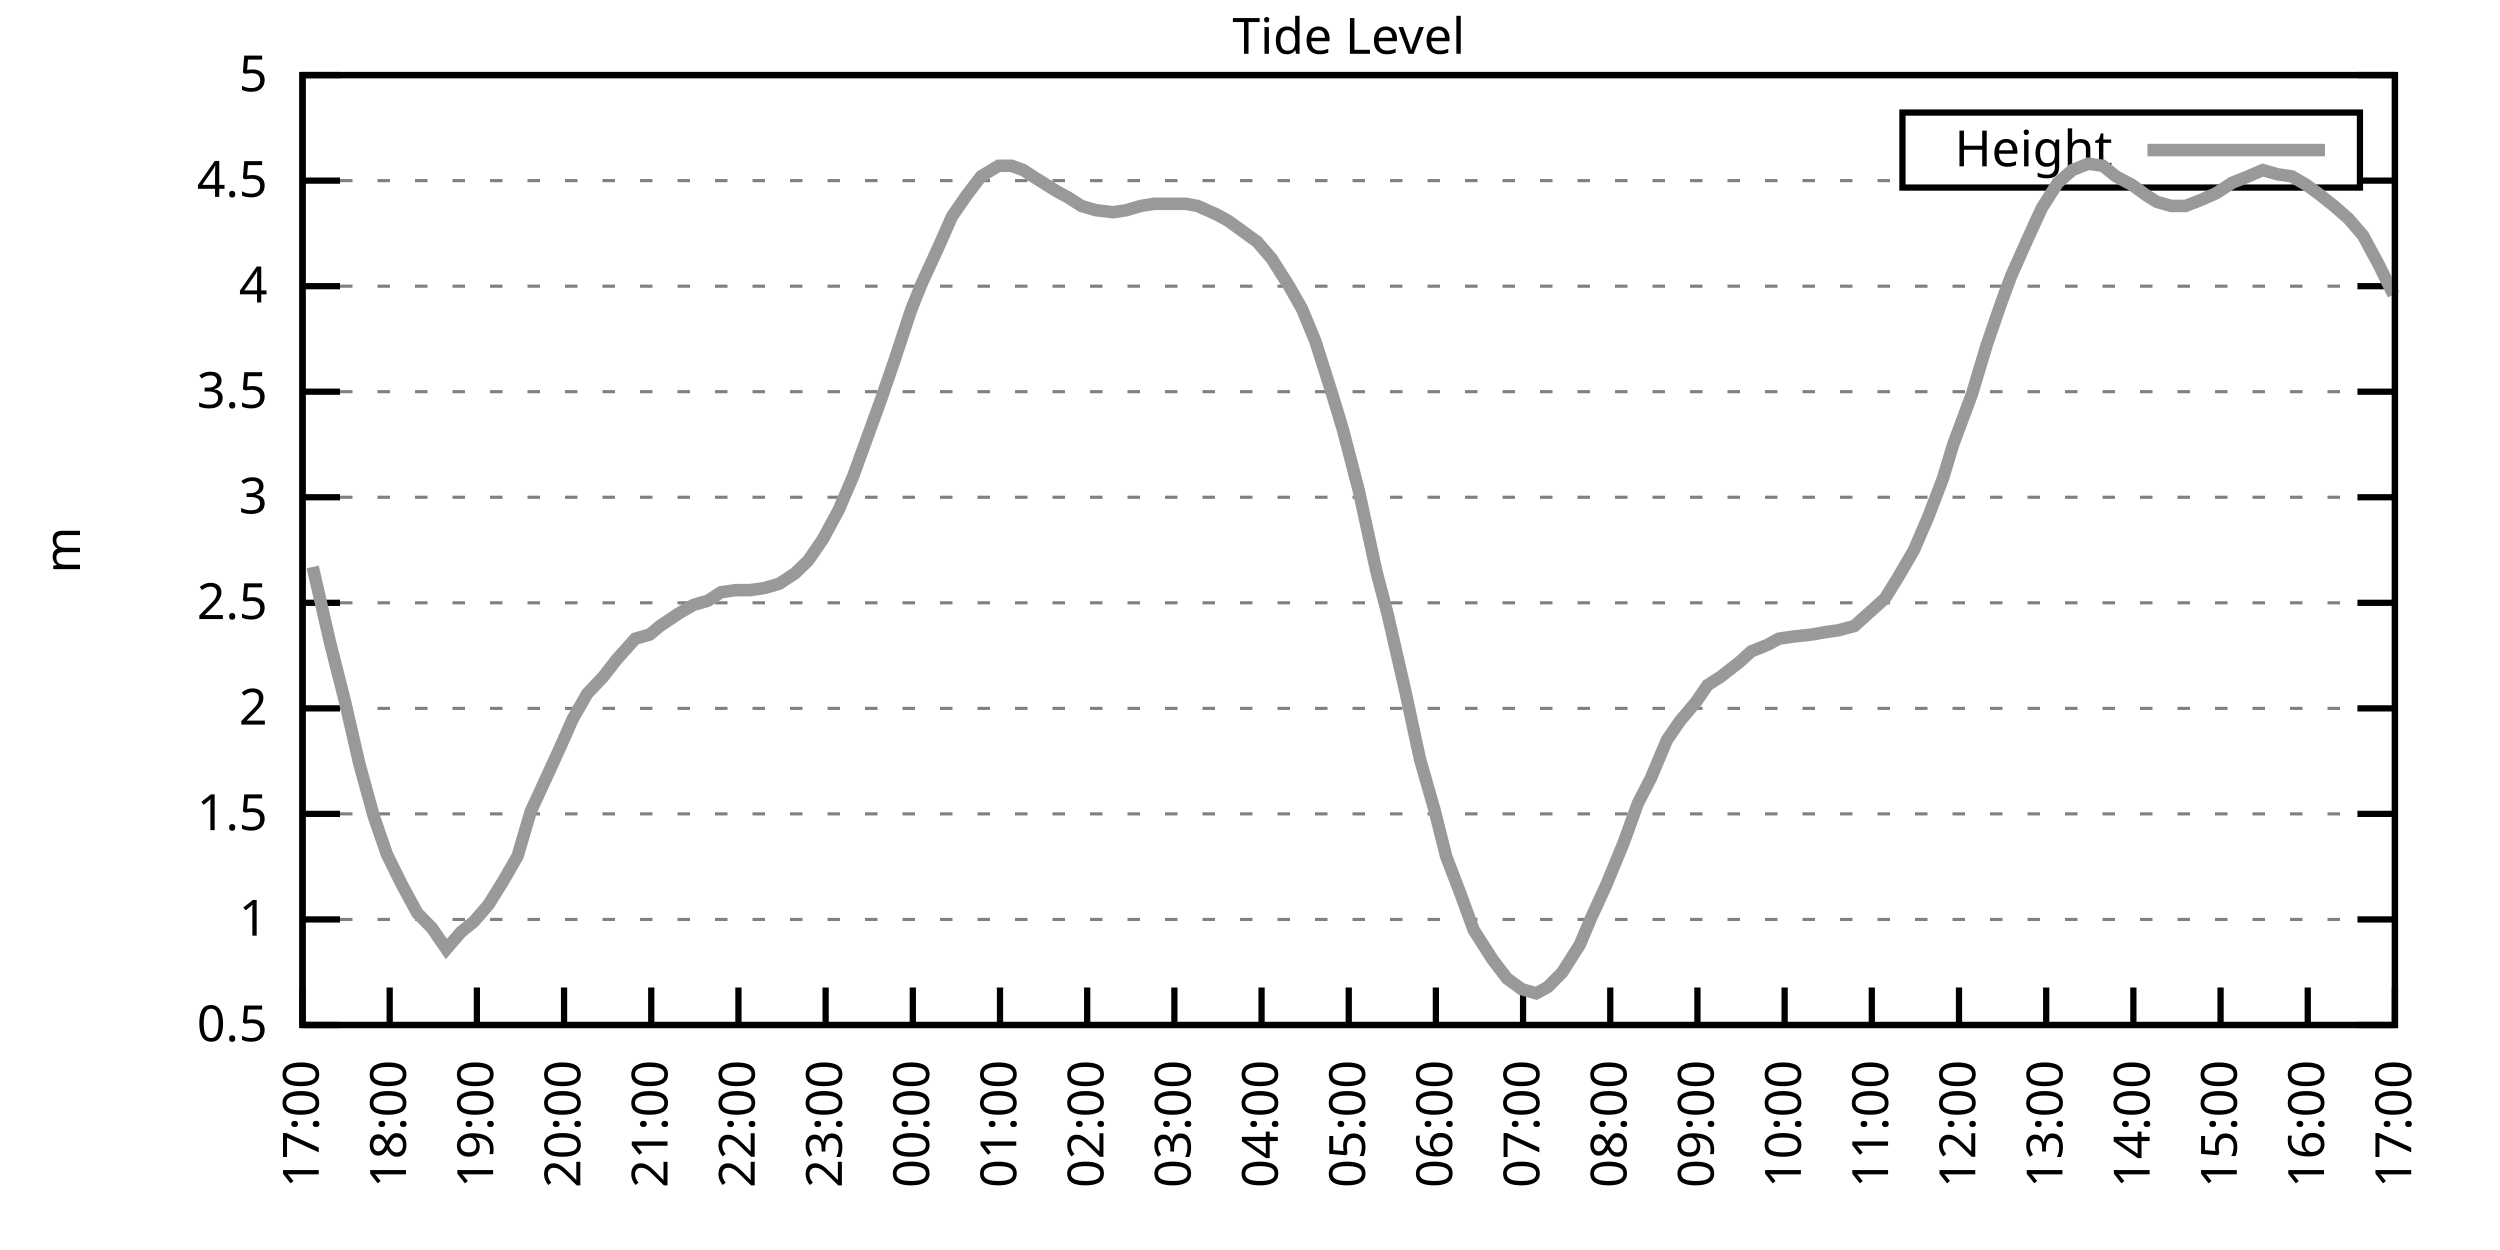
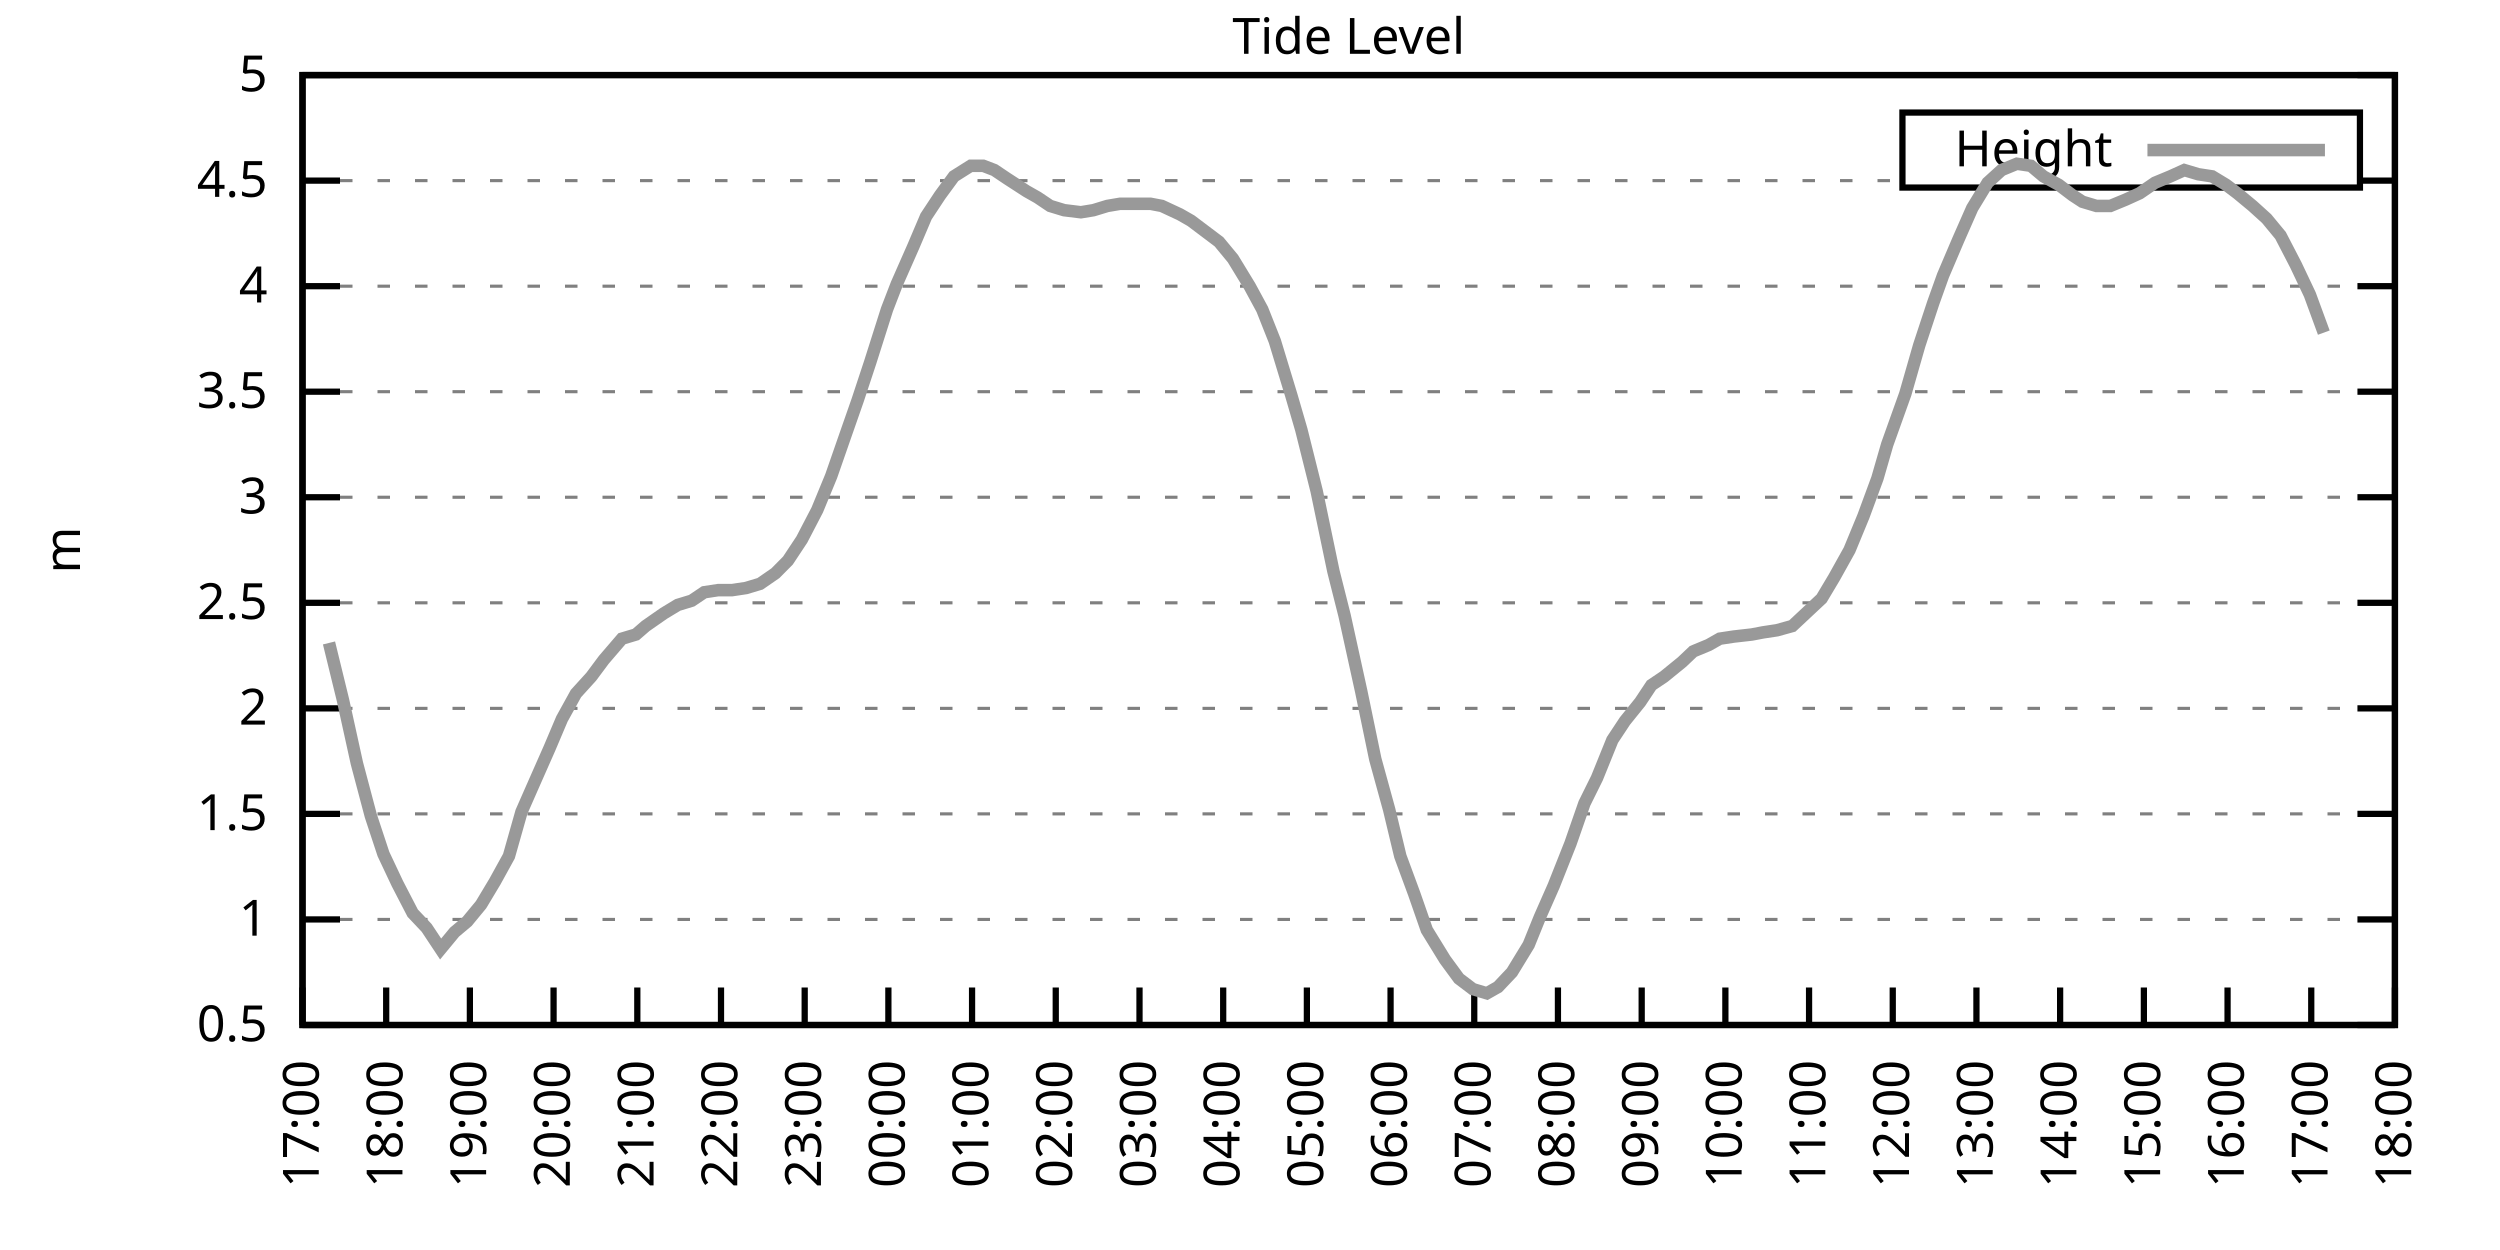
<svg xmlns="http://www.w3.org/2000/svg" xmlns:xlink="http://www.w3.org/1999/xlink" width="400" height="200" viewBox="0 0 400 200">
  <g id="gnuplot_canvas">
    <rect x="0" y="0" width="400" height="200" fill="none" />
    <defs>
      <circle id="gpDot" r="0.5" stroke-width="0.5" stroke="currentColor" />
      <path id="gpPt0" stroke-width="0.333" stroke="currentColor" d="M-1,0 h2 M0,-1 v2" />
      <path id="gpPt1" stroke-width="0.333" stroke="currentColor" d="M-1,-1 L1,1 M1,-1 L-1,1" />
      <path id="gpPt2" stroke-width="0.333" stroke="currentColor" d="M-1,0 L1,0 M0,-1 L0,1 M-1,-1 L1,1 M-1,1 L1,-1" />
      <rect id="gpPt3" stroke-width="0.333" stroke="currentColor" x="-1" y="-1" width="2" height="2" />
      <rect id="gpPt4" stroke-width="0.333" stroke="currentColor" fill="currentColor" x="-1" y="-1" width="2" height="2" />
      <circle id="gpPt5" stroke-width="0.333" stroke="currentColor" cx="0" cy="0" r="1" />
      <use xlink:href="#gpPt5" id="gpPt6" fill="currentColor" stroke="none" />
      <path id="gpPt7" stroke-width="0.333" stroke="currentColor" d="M0,-1.33 L-1.33,0.67 L1.33,0.67 z" />
      <use xlink:href="#gpPt7" id="gpPt8" fill="currentColor" stroke="none" />
      <use xlink:href="#gpPt7" id="gpPt9" stroke="currentColor" transform="rotate(180)" />
      <use xlink:href="#gpPt9" id="gpPt10" fill="currentColor" stroke="none" />
      <use xlink:href="#gpPt3" id="gpPt11" stroke="currentColor" transform="rotate(45)" />
      <use xlink:href="#gpPt11" id="gpPt12" fill="currentColor" stroke="none" />
      <path id="gpPt13" stroke-width="0.333" stroke="currentColor" d="M0,1.330 L1.265,0.411 L0.782,-1.067 L-0.782,-1.076 L-1.265,0.411 z" />
      <use xlink:href="#gpPt13" id="gpPt14" fill="currentColor" stroke="none" />
      <filter id="textbox" filterUnits="objectBoundingBox" x="0" y="0" height="1" width="1">
        <feFlood flood-color="white" flood-opacity="1" result="bgnd" />
        <feComposite in="SourceGraphic" in2="bgnd" operator="atop" />
      </filter>
      <filter id="greybox" filterUnits="objectBoundingBox" x="0" y="0" height="1" width="1">
        <feFlood flood-color="lightgrey" flood-opacity="1" result="grey" />
        <feComposite in="SourceGraphic" in2="grey" operator="atop" />
      </filter>
    </defs>
    <g fill="none" color="white" stroke="currentColor" stroke-width="1.00" stroke-linecap="butt" stroke-linejoin="miter">
</g>
    <g fill="none" color="black" stroke="currentColor" stroke-width="1.00" stroke-linecap="butt" stroke-linejoin="miter">
      <g stroke="none" shape-rendering="crispEdges">
        <polygon fill="rgb(255, 255, 255)" points="48.40,164.00 383.18,164.00 383.18,12.02 48.40,12.02 " />
      </g>
    </g>
    <g fill="none" color="black" stroke="currentColor" stroke-width="1.00" stroke-linecap="butt" stroke-linejoin="miter">
</g>
    <g fill="none" color="black" stroke="black" stroke-width="0.50" stroke-linecap="butt" stroke-linejoin="miter">
</g>
    <g fill="none" color="gray" stroke="currentColor" stroke-width="0.50" stroke-linecap="butt" stroke-linejoin="miter">
      <path stroke="gray" stroke-dasharray="2,4" class="gridline" d="M48.40,164.00 L383.19,164.00  " />
    </g>
    <g fill="none" color="gray" stroke="gray" stroke-width="1.00" stroke-linecap="butt" stroke-linejoin="miter">
</g>
    <g fill="none" color="black" stroke="currentColor" stroke-width="1.00" stroke-linecap="butt" stroke-linejoin="miter">
      <path stroke="black" d="M48.40,164.00 L54.40,164.00 M383.19,164.00 L377.19,164.00  " />
      <g transform="translate(42.80,166.60)" stroke="none" fill="black" font-family="Sans" font-size="8.00" text-anchor="end">
        <text>
          <tspan font-family="Sans"> 0.5</tspan>
        </text>
      </g>
    </g>
    <g fill="none" color="black" stroke="currentColor" stroke-width="1.00" stroke-linecap="butt" stroke-linejoin="miter">
</g>
    <g fill="none" color="black" stroke="black" stroke-width="0.50" stroke-linecap="butt" stroke-linejoin="miter">
</g>
    <g fill="none" color="gray" stroke="currentColor" stroke-width="0.50" stroke-linecap="butt" stroke-linejoin="miter">
      <path stroke="gray" stroke-dasharray="2,4" class="gridline" d="M48.40,147.11 L383.19,147.11  " />
    </g>
    <g fill="none" color="gray" stroke="gray" stroke-width="1.00" stroke-linecap="butt" stroke-linejoin="miter">
</g>
    <g fill="none" color="black" stroke="currentColor" stroke-width="1.00" stroke-linecap="butt" stroke-linejoin="miter">
      <path stroke="black" d="M48.40,147.11 L54.40,147.11 M383.19,147.11 L377.19,147.11  " />
      <g transform="translate(42.80,149.71)" stroke="none" fill="black" font-family="Sans" font-size="8.00" text-anchor="end">
        <text>
          <tspan font-family="Sans"> 1</tspan>
        </text>
      </g>
    </g>
    <g fill="none" color="black" stroke="currentColor" stroke-width="1.00" stroke-linecap="butt" stroke-linejoin="miter">
</g>
    <g fill="none" color="black" stroke="black" stroke-width="0.50" stroke-linecap="butt" stroke-linejoin="miter">
</g>
    <g fill="none" color="gray" stroke="currentColor" stroke-width="0.50" stroke-linecap="butt" stroke-linejoin="miter">
      <path stroke="gray" stroke-dasharray="2,4" class="gridline" d="M48.40,130.22 L383.19,130.22  " />
    </g>
    <g fill="none" color="gray" stroke="gray" stroke-width="1.00" stroke-linecap="butt" stroke-linejoin="miter">
</g>
    <g fill="none" color="black" stroke="currentColor" stroke-width="1.00" stroke-linecap="butt" stroke-linejoin="miter">
      <path stroke="black" d="M48.40,130.22 L54.40,130.22 M383.19,130.22 L377.19,130.22  " />
      <g transform="translate(42.80,132.82)" stroke="none" fill="black" font-family="Sans" font-size="8.00" text-anchor="end">
        <text>
          <tspan font-family="Sans"> 1.5</tspan>
        </text>
      </g>
    </g>
    <g fill="none" color="black" stroke="currentColor" stroke-width="1.00" stroke-linecap="butt" stroke-linejoin="miter">
</g>
    <g fill="none" color="black" stroke="black" stroke-width="0.50" stroke-linecap="butt" stroke-linejoin="miter">
</g>
    <g fill="none" color="gray" stroke="currentColor" stroke-width="0.50" stroke-linecap="butt" stroke-linejoin="miter">
      <path stroke="gray" stroke-dasharray="2,4" class="gridline" d="M48.40,113.34 L383.19,113.34  " />
    </g>
    <g fill="none" color="gray" stroke="gray" stroke-width="1.00" stroke-linecap="butt" stroke-linejoin="miter">
</g>
    <g fill="none" color="black" stroke="currentColor" stroke-width="1.00" stroke-linecap="butt" stroke-linejoin="miter">
      <path stroke="black" d="M48.40,113.34 L54.40,113.34 M383.19,113.34 L377.19,113.34  " />
      <g transform="translate(42.80,115.94)" stroke="none" fill="black" font-family="Sans" font-size="8.00" text-anchor="end">
        <text>
          <tspan font-family="Sans"> 2</tspan>
        </text>
      </g>
    </g>
    <g fill="none" color="black" stroke="currentColor" stroke-width="1.00" stroke-linecap="butt" stroke-linejoin="miter">
</g>
    <g fill="none" color="black" stroke="black" stroke-width="0.50" stroke-linecap="butt" stroke-linejoin="miter">
</g>
    <g fill="none" color="gray" stroke="currentColor" stroke-width="0.50" stroke-linecap="butt" stroke-linejoin="miter">
      <path stroke="gray" stroke-dasharray="2,4" class="gridline" d="M48.40,96.45 L383.19,96.45  " />
    </g>
    <g fill="none" color="gray" stroke="gray" stroke-width="1.00" stroke-linecap="butt" stroke-linejoin="miter">
</g>
    <g fill="none" color="black" stroke="currentColor" stroke-width="1.00" stroke-linecap="butt" stroke-linejoin="miter">
      <path stroke="black" d="M48.40,96.45 L54.40,96.45 M383.19,96.45 L377.19,96.45  " />
      <g transform="translate(42.80,99.05)" stroke="none" fill="black" font-family="Sans" font-size="8.00" text-anchor="end">
        <text>
          <tspan font-family="Sans"> 2.5</tspan>
        </text>
      </g>
    </g>
    <g fill="none" color="black" stroke="currentColor" stroke-width="1.00" stroke-linecap="butt" stroke-linejoin="miter">
</g>
    <g fill="none" color="black" stroke="black" stroke-width="0.50" stroke-linecap="butt" stroke-linejoin="miter">
</g>
    <g fill="none" color="gray" stroke="currentColor" stroke-width="0.50" stroke-linecap="butt" stroke-linejoin="miter">
      <path stroke="gray" stroke-dasharray="2,4" class="gridline" d="M48.40,79.56 L383.19,79.56  " />
    </g>
    <g fill="none" color="gray" stroke="gray" stroke-width="1.00" stroke-linecap="butt" stroke-linejoin="miter">
</g>
    <g fill="none" color="black" stroke="currentColor" stroke-width="1.00" stroke-linecap="butt" stroke-linejoin="miter">
      <path stroke="black" d="M48.40,79.56 L54.40,79.56 M383.19,79.56 L377.19,79.56  " />
      <g transform="translate(42.80,82.16)" stroke="none" fill="black" font-family="Sans" font-size="8.00" text-anchor="end">
        <text>
          <tspan font-family="Sans"> 3</tspan>
        </text>
      </g>
    </g>
    <g fill="none" color="black" stroke="currentColor" stroke-width="1.00" stroke-linecap="butt" stroke-linejoin="miter">
</g>
    <g fill="none" color="black" stroke="black" stroke-width="0.50" stroke-linecap="butt" stroke-linejoin="miter">
</g>
    <g fill="none" color="gray" stroke="currentColor" stroke-width="0.50" stroke-linecap="butt" stroke-linejoin="miter">
      <path stroke="gray" stroke-dasharray="2,4" class="gridline" d="M48.40,62.67 L383.19,62.67  " />
    </g>
    <g fill="none" color="gray" stroke="gray" stroke-width="1.00" stroke-linecap="butt" stroke-linejoin="miter">
</g>
    <g fill="none" color="black" stroke="currentColor" stroke-width="1.00" stroke-linecap="butt" stroke-linejoin="miter">
      <path stroke="black" d="M48.40,62.67 L54.40,62.67 M383.19,62.67 L377.19,62.67  " />
      <g transform="translate(42.80,65.27)" stroke="none" fill="black" font-family="Sans" font-size="8.00" text-anchor="end">
        <text>
          <tspan font-family="Sans"> 3.5</tspan>
        </text>
      </g>
    </g>
    <g fill="none" color="black" stroke="currentColor" stroke-width="1.00" stroke-linecap="butt" stroke-linejoin="miter">
</g>
    <g fill="none" color="black" stroke="black" stroke-width="0.50" stroke-linecap="butt" stroke-linejoin="miter">
</g>
    <g fill="none" color="gray" stroke="currentColor" stroke-width="0.50" stroke-linecap="butt" stroke-linejoin="miter">
      <path stroke="gray" stroke-dasharray="2,4" class="gridline" d="M48.40,45.79 L383.19,45.79  " />
    </g>
    <g fill="none" color="gray" stroke="gray" stroke-width="1.00" stroke-linecap="butt" stroke-linejoin="miter">
</g>
    <g fill="none" color="black" stroke="currentColor" stroke-width="1.00" stroke-linecap="butt" stroke-linejoin="miter">
      <path stroke="black" d="M48.40,45.79 L54.40,45.79 M383.19,45.79 L377.19,45.79  " />
      <g transform="translate(42.80,48.39)" stroke="none" fill="black" font-family="Sans" font-size="8.00" text-anchor="end">
        <text>
          <tspan font-family="Sans"> 4</tspan>
        </text>
      </g>
    </g>
    <g fill="none" color="black" stroke="currentColor" stroke-width="1.00" stroke-linecap="butt" stroke-linejoin="miter">
</g>
    <g fill="none" color="black" stroke="black" stroke-width="0.50" stroke-linecap="butt" stroke-linejoin="miter">
</g>
    <g fill="none" color="gray" stroke="currentColor" stroke-width="0.50" stroke-linecap="butt" stroke-linejoin="miter">
      <path stroke="gray" stroke-dasharray="2,4" class="gridline" d="M48.40,28.90 L304.39,28.90 M377.59,28.90 L383.19,28.90  " />
    </g>
    <g fill="none" color="gray" stroke="gray" stroke-width="1.00" stroke-linecap="butt" stroke-linejoin="miter">
</g>
    <g fill="none" color="black" stroke="currentColor" stroke-width="1.00" stroke-linecap="butt" stroke-linejoin="miter">
      <path stroke="black" d="M48.40,28.90 L54.40,28.90 M383.19,28.90 L377.19,28.90  " />
      <g transform="translate(42.80,31.50)" stroke="none" fill="black" font-family="Sans" font-size="8.00" text-anchor="end">
        <text>
          <tspan font-family="Sans"> 4.5</tspan>
        </text>
      </g>
    </g>
    <g fill="none" color="black" stroke="currentColor" stroke-width="1.00" stroke-linecap="butt" stroke-linejoin="miter">
</g>
    <g fill="none" color="black" stroke="black" stroke-width="0.50" stroke-linecap="butt" stroke-linejoin="miter">
</g>
    <g fill="none" color="gray" stroke="currentColor" stroke-width="0.50" stroke-linecap="butt" stroke-linejoin="miter">
      <path stroke="gray" stroke-dasharray="2,4" class="gridline" d="M48.40,12.01 L383.19,12.01  " />
    </g>
    <g fill="none" color="gray" stroke="gray" stroke-width="1.00" stroke-linecap="butt" stroke-linejoin="miter">
</g>
    <g fill="none" color="black" stroke="currentColor" stroke-width="1.00" stroke-linecap="butt" stroke-linejoin="miter">
      <path stroke="black" d="M48.40,12.01 L54.40,12.01 M383.19,12.01 L377.19,12.01  " />
      <g transform="translate(42.80,14.61)" stroke="none" fill="black" font-family="Sans" font-size="8.00" text-anchor="end">
        <text>
          <tspan font-family="Sans"> 5</tspan>
        </text>
      </g>
    </g>
    <g fill="none" color="black" stroke="currentColor" stroke-width="1.00" stroke-linecap="butt" stroke-linejoin="miter">
      <path stroke="black" d="M48.40,164.00 L48.40,158.00  " />
      <g transform="translate(51.00,169.60) rotate(270.00)" stroke="none" fill="black" font-family="Sans" font-size="8.00" text-anchor="end">
        <text>
          <tspan font-family="Sans">17:00</tspan>
        </text>
      </g>
    </g>
    <g fill="none" color="black" stroke="currentColor" stroke-width="1.00" stroke-linecap="butt" stroke-linejoin="miter">
-       <path stroke="black" d="M62.35,164.00 L62.35,158.00  " />
-       <g transform="translate(64.95,169.60) rotate(270.00)" stroke="none" fill="black" font-family="Sans" font-size="8.00" text-anchor="end">
+       <path stroke="black" d="M61.79,164.00 L61.79,158.00  " />
+       <g transform="translate(64.39,169.60) rotate(270.00)" stroke="none" fill="black" font-family="Sans" font-size="8.00" text-anchor="end">
        <text>
          <tspan font-family="Sans">18:00</tspan>
        </text>
      </g>
    </g>
    <g fill="none" color="black" stroke="currentColor" stroke-width="1.00" stroke-linecap="butt" stroke-linejoin="miter">
-       <path stroke="black" d="M76.30,164.00 L76.30,158.00  " />
-       <g transform="translate(78.90,169.60) rotate(270.00)" stroke="none" fill="black" font-family="Sans" font-size="8.00" text-anchor="end">
+       <path stroke="black" d="M75.18,164.00 L75.18,158.00  " />
+       <g transform="translate(77.78,169.60) rotate(270.00)" stroke="none" fill="black" font-family="Sans" font-size="8.00" text-anchor="end">
        <text>
          <tspan font-family="Sans">19:00</tspan>
        </text>
      </g>
    </g>
    <g fill="none" color="black" stroke="currentColor" stroke-width="1.00" stroke-linecap="butt" stroke-linejoin="miter">
-       <path stroke="black" d="M90.25,164.00 L90.25,158.00  " />
-       <g transform="translate(92.85,169.60) rotate(270.00)" stroke="none" fill="black" font-family="Sans" font-size="8.00" text-anchor="end">
+       <path stroke="black" d="M88.57,164.00 L88.57,158.00  " />
+       <g transform="translate(91.17,169.60) rotate(270.00)" stroke="none" fill="black" font-family="Sans" font-size="8.00" text-anchor="end">
        <text>
          <tspan font-family="Sans">20:00</tspan>
        </text>
      </g>
    </g>
    <g fill="none" color="black" stroke="currentColor" stroke-width="1.00" stroke-linecap="butt" stroke-linejoin="miter">
-       <path stroke="black" d="M104.20,164.00 L104.20,158.00  " />
-       <g transform="translate(106.80,169.60) rotate(270.00)" stroke="none" fill="black" font-family="Sans" font-size="8.00" text-anchor="end">
+       <path stroke="black" d="M101.97,164.00 L101.97,158.00  " />
+       <g transform="translate(104.57,169.60) rotate(270.00)" stroke="none" fill="black" font-family="Sans" font-size="8.00" text-anchor="end">
        <text>
          <tspan font-family="Sans">21:00</tspan>
        </text>
      </g>
    </g>
    <g fill="none" color="black" stroke="currentColor" stroke-width="1.00" stroke-linecap="butt" stroke-linejoin="miter">
-       <path stroke="black" d="M118.15,164.00 L118.15,158.00  " />
-       <g transform="translate(120.75,169.60) rotate(270.00)" stroke="none" fill="black" font-family="Sans" font-size="8.00" text-anchor="end">
+       <path stroke="black" d="M115.36,164.00 L115.36,158.00  " />
+       <g transform="translate(117.96,169.60) rotate(270.00)" stroke="none" fill="black" font-family="Sans" font-size="8.00" text-anchor="end">
        <text>
          <tspan font-family="Sans">22:00</tspan>
        </text>
      </g>
    </g>
    <g fill="none" color="black" stroke="currentColor" stroke-width="1.00" stroke-linecap="butt" stroke-linejoin="miter">
-       <path stroke="black" d="M132.10,164.00 L132.10,158.00  " />
-       <g transform="translate(134.70,169.60) rotate(270.00)" stroke="none" fill="black" font-family="Sans" font-size="8.00" text-anchor="end">
+       <path stroke="black" d="M128.75,164.00 L128.75,158.00  " />
+       <g transform="translate(131.35,169.60) rotate(270.00)" stroke="none" fill="black" font-family="Sans" font-size="8.00" text-anchor="end">
        <text>
          <tspan font-family="Sans">23:00</tspan>
        </text>
      </g>
    </g>
    <g fill="none" color="black" stroke="currentColor" stroke-width="1.00" stroke-linecap="butt" stroke-linejoin="miter">
-       <path stroke="black" d="M146.05,164.00 L146.05,158.00  " />
-       <g transform="translate(148.65,169.60) rotate(270.00)" stroke="none" fill="black" font-family="Sans" font-size="8.00" text-anchor="end">
+       <path stroke="black" d="M142.14,164.00 L142.14,158.00  " />
+       <g transform="translate(144.74,169.60) rotate(270.00)" stroke="none" fill="black" font-family="Sans" font-size="8.00" text-anchor="end">
        <text>
          <tspan font-family="Sans">00:00</tspan>
        </text>
      </g>
    </g>
    <g fill="none" color="black" stroke="currentColor" stroke-width="1.00" stroke-linecap="butt" stroke-linejoin="miter">
-       <path stroke="black" d="M160.00,164.00 L160.00,158.00  " />
-       <g transform="translate(162.60,169.60) rotate(270.00)" stroke="none" fill="black" font-family="Sans" font-size="8.00" text-anchor="end">
+       <path stroke="black" d="M155.53,164.00 L155.53,158.00  " />
+       <g transform="translate(158.13,169.60) rotate(270.00)" stroke="none" fill="black" font-family="Sans" font-size="8.00" text-anchor="end">
        <text>
          <tspan font-family="Sans">01:00</tspan>
        </text>
      </g>
    </g>
    <g fill="none" color="black" stroke="currentColor" stroke-width="1.00" stroke-linecap="butt" stroke-linejoin="miter">
-       <path stroke="black" d="M173.95,164.00 L173.95,158.00  " />
-       <g transform="translate(176.55,169.60) rotate(270.00)" stroke="none" fill="black" font-family="Sans" font-size="8.00" text-anchor="end">
+       <path stroke="black" d="M168.92,164.00 L168.92,158.00  " />
+       <g transform="translate(171.52,169.60) rotate(270.00)" stroke="none" fill="black" font-family="Sans" font-size="8.00" text-anchor="end">
        <text>
          <tspan font-family="Sans">02:00</tspan>
        </text>
      </g>
    </g>
    <g fill="none" color="black" stroke="currentColor" stroke-width="1.00" stroke-linecap="butt" stroke-linejoin="miter">
-       <path stroke="black" d="M187.90,164.00 L187.90,158.00  " />
-       <g transform="translate(190.50,169.60) rotate(270.00)" stroke="none" fill="black" font-family="Sans" font-size="8.00" text-anchor="end">
+       <path stroke="black" d="M182.32,164.00 L182.32,158.00  " />
+       <g transform="translate(184.92,169.60) rotate(270.00)" stroke="none" fill="black" font-family="Sans" font-size="8.00" text-anchor="end">
        <text>
          <tspan font-family="Sans">03:00</tspan>
        </text>
      </g>
    </g>
    <g fill="none" color="black" stroke="currentColor" stroke-width="1.00" stroke-linecap="butt" stroke-linejoin="miter">
-       <path stroke="black" d="M201.85,164.00 L201.85,158.00  " />
-       <g transform="translate(204.45,169.60) rotate(270.00)" stroke="none" fill="black" font-family="Sans" font-size="8.00" text-anchor="end">
+       <path stroke="black" d="M195.71,164.00 L195.71,158.00  " />
+       <g transform="translate(198.31,169.60) rotate(270.00)" stroke="none" fill="black" font-family="Sans" font-size="8.00" text-anchor="end">
        <text>
          <tspan font-family="Sans">04:00</tspan>
        </text>
      </g>
    </g>
    <g fill="none" color="black" stroke="currentColor" stroke-width="1.00" stroke-linecap="butt" stroke-linejoin="miter">
-       <path stroke="black" d="M215.80,164.00 L215.80,158.00  " />
-       <g transform="translate(218.40,169.60) rotate(270.00)" stroke="none" fill="black" font-family="Sans" font-size="8.00" text-anchor="end">
+       <path stroke="black" d="M209.10,164.00 L209.10,158.00  " />
+       <g transform="translate(211.70,169.60) rotate(270.00)" stroke="none" fill="black" font-family="Sans" font-size="8.00" text-anchor="end">
        <text>
          <tspan font-family="Sans">05:00</tspan>
        </text>
      </g>
    </g>
    <g fill="none" color="black" stroke="currentColor" stroke-width="1.00" stroke-linecap="butt" stroke-linejoin="miter">
-       <path stroke="black" d="M229.74,164.00 L229.74,158.00  " />
-       <g transform="translate(232.34,169.60) rotate(270.00)" stroke="none" fill="black" font-family="Sans" font-size="8.00" text-anchor="end">
+       <path stroke="black" d="M222.49,164.00 L222.49,158.00  " />
+       <g transform="translate(225.09,169.60) rotate(270.00)" stroke="none" fill="black" font-family="Sans" font-size="8.00" text-anchor="end">
        <text>
          <tspan font-family="Sans">06:00</tspan>
        </text>
      </g>
    </g>
    <g fill="none" color="black" stroke="currentColor" stroke-width="1.00" stroke-linecap="butt" stroke-linejoin="miter">
-       <path stroke="black" d="M243.69,164.00 L243.69,158.00  " />
-       <g transform="translate(246.29,169.60) rotate(270.00)" stroke="none" fill="black" font-family="Sans" font-size="8.00" text-anchor="end">
+       <path stroke="black" d="M235.88,164.00 L235.88,158.00  " />
+       <g transform="translate(238.48,169.60) rotate(270.00)" stroke="none" fill="black" font-family="Sans" font-size="8.00" text-anchor="end">
        <text>
          <tspan font-family="Sans">07:00</tspan>
        </text>
      </g>
    </g>
    <g fill="none" color="black" stroke="currentColor" stroke-width="1.00" stroke-linecap="butt" stroke-linejoin="miter">
-       <path stroke="black" d="M257.64,164.00 L257.64,158.00  " />
-       <g transform="translate(260.24,169.60) rotate(270.00)" stroke="none" fill="black" font-family="Sans" font-size="8.00" text-anchor="end">
+       <path stroke="black" d="M249.27,164.00 L249.27,158.00  " />
+       <g transform="translate(251.87,169.60) rotate(270.00)" stroke="none" fill="black" font-family="Sans" font-size="8.00" text-anchor="end">
        <text>
          <tspan font-family="Sans">08:00</tspan>
        </text>
      </g>
    </g>
    <g fill="none" color="black" stroke="currentColor" stroke-width="1.00" stroke-linecap="butt" stroke-linejoin="miter">
-       <path stroke="black" d="M271.59,164.00 L271.59,158.00  " />
-       <g transform="translate(274.19,169.60) rotate(270.00)" stroke="none" fill="black" font-family="Sans" font-size="8.00" text-anchor="end">
+       <path stroke="black" d="M262.67,164.00 L262.67,158.00  " />
+       <g transform="translate(265.27,169.60) rotate(270.00)" stroke="none" fill="black" font-family="Sans" font-size="8.00" text-anchor="end">
        <text>
          <tspan font-family="Sans">09:00</tspan>
        </text>
      </g>
    </g>
    <g fill="none" color="black" stroke="currentColor" stroke-width="1.00" stroke-linecap="butt" stroke-linejoin="miter">
-       <path stroke="black" d="M285.54,164.00 L285.54,158.00  " />
-       <g transform="translate(288.14,169.60) rotate(270.00)" stroke="none" fill="black" font-family="Sans" font-size="8.00" text-anchor="end">
+       <path stroke="black" d="M276.06,164.00 L276.06,158.00  " />
+       <g transform="translate(278.66,169.60) rotate(270.00)" stroke="none" fill="black" font-family="Sans" font-size="8.00" text-anchor="end">
        <text>
          <tspan font-family="Sans">10:00</tspan>
        </text>
      </g>
    </g>
    <g fill="none" color="black" stroke="currentColor" stroke-width="1.00" stroke-linecap="butt" stroke-linejoin="miter">
-       <path stroke="black" d="M299.49,164.00 L299.49,158.00  " />
-       <g transform="translate(302.09,169.60) rotate(270.00)" stroke="none" fill="black" font-family="Sans" font-size="8.00" text-anchor="end">
+       <path stroke="black" d="M289.45,164.00 L289.45,158.00  " />
+       <g transform="translate(292.05,169.60) rotate(270.00)" stroke="none" fill="black" font-family="Sans" font-size="8.00" text-anchor="end">
        <text>
          <tspan font-family="Sans">11:00</tspan>
        </text>
      </g>
    </g>
    <g fill="none" color="black" stroke="currentColor" stroke-width="1.00" stroke-linecap="butt" stroke-linejoin="miter">
-       <path stroke="black" d="M313.44,164.00 L313.44,158.00  " />
-       <g transform="translate(316.04,169.60) rotate(270.00)" stroke="none" fill="black" font-family="Sans" font-size="8.00" text-anchor="end">
+       <path stroke="black" d="M302.84,164.00 L302.84,158.00  " />
+       <g transform="translate(305.44,169.60) rotate(270.00)" stroke="none" fill="black" font-family="Sans" font-size="8.00" text-anchor="end">
        <text>
          <tspan font-family="Sans">12:00</tspan>
        </text>
      </g>
    </g>
    <g fill="none" color="black" stroke="currentColor" stroke-width="1.00" stroke-linecap="butt" stroke-linejoin="miter">
-       <path stroke="black" d="M327.39,164.00 L327.39,158.00  " />
-       <g transform="translate(329.99,169.60) rotate(270.00)" stroke="none" fill="black" font-family="Sans" font-size="8.00" text-anchor="end">
+       <path stroke="black" d="M316.23,164.00 L316.23,158.00  " />
+       <g transform="translate(318.83,169.60) rotate(270.00)" stroke="none" fill="black" font-family="Sans" font-size="8.00" text-anchor="end">
        <text>
          <tspan font-family="Sans">13:00</tspan>
        </text>
      </g>
    </g>
    <g fill="none" color="black" stroke="currentColor" stroke-width="1.00" stroke-linecap="butt" stroke-linejoin="miter">
-       <path stroke="black" d="M341.34,164.00 L341.34,158.00  " />
-       <g transform="translate(343.94,169.60) rotate(270.00)" stroke="none" fill="black" font-family="Sans" font-size="8.00" text-anchor="end">
+       <path stroke="black" d="M329.62,164.00 L329.62,158.00  " />
+       <g transform="translate(332.22,169.60) rotate(270.00)" stroke="none" fill="black" font-family="Sans" font-size="8.00" text-anchor="end">
        <text>
          <tspan font-family="Sans">14:00</tspan>
        </text>
      </g>
    </g>
    <g fill="none" color="black" stroke="currentColor" stroke-width="1.00" stroke-linecap="butt" stroke-linejoin="miter">
-       <path stroke="black" d="M355.29,164.00 L355.29,158.00  " />
-       <g transform="translate(357.89,169.60) rotate(270.00)" stroke="none" fill="black" font-family="Sans" font-size="8.00" text-anchor="end">
+       <path stroke="black" d="M343.02,164.00 L343.02,158.00  " />
+       <g transform="translate(345.62,169.60) rotate(270.00)" stroke="none" fill="black" font-family="Sans" font-size="8.00" text-anchor="end">
        <text>
          <tspan font-family="Sans">15:00</tspan>
        </text>
      </g>
    </g>
    <g fill="none" color="black" stroke="currentColor" stroke-width="1.00" stroke-linecap="butt" stroke-linejoin="miter">
-       <path stroke="black" d="M369.24,164.00 L369.24,158.00  " />
-       <g transform="translate(371.84,169.60) rotate(270.00)" stroke="none" fill="black" font-family="Sans" font-size="8.00" text-anchor="end">
+       <path stroke="black" d="M356.41,164.00 L356.41,158.00  " />
+       <g transform="translate(359.01,169.60) rotate(270.00)" stroke="none" fill="black" font-family="Sans" font-size="8.00" text-anchor="end">
        <text>
          <tspan font-family="Sans">16:00</tspan>
+         </text>
+       </g>
+     </g>
+     <g fill="none" color="black" stroke="currentColor" stroke-width="1.00" stroke-linecap="butt" stroke-linejoin="miter">
+       <path stroke="black" d="M369.80,164.00 L369.80,158.00  " />
+       <g transform="translate(372.40,169.60) rotate(270.00)" stroke="none" fill="black" font-family="Sans" font-size="8.00" text-anchor="end">
+         <text>
+           <tspan font-family="Sans">17:00</tspan>
        </text>
      </g>
    </g>
    <g fill="none" color="black" stroke="currentColor" stroke-width="1.00" stroke-linecap="butt" stroke-linejoin="miter">
      <path stroke="black" d="M383.19,164.00 L383.19,158.00  " />
      <g transform="translate(385.79,169.60) rotate(270.00)" stroke="none" fill="black" font-family="Sans" font-size="8.00" text-anchor="end">
        <text>
-           <tspan font-family="Sans">17:00</tspan>
+           <tspan font-family="Sans">18:00</tspan>
        </text>
      </g>
    </g>
    <g fill="none" color="black" stroke="currentColor" stroke-width="1.00" stroke-linecap="butt" stroke-linejoin="miter">
</g>
    <g fill="none" color="black" stroke="currentColor" stroke-width="1.00" stroke-linecap="butt" stroke-linejoin="miter">
      <path stroke="black" d="M48.40,12.01 L48.40,164.00 L383.19,164.00 L383.19,12.01 L48.40,12.01 Z  " />
    </g>
    <g fill="none" color="black" stroke="currentColor" stroke-width="1.00" stroke-linecap="butt" stroke-linejoin="miter">
</g>
    <g fill="none" color="black" stroke="currentColor" stroke-width="1.00" stroke-linecap="butt" stroke-linejoin="miter">
      <path stroke="black" d="M304.39,30.01 L304.39,18.01 L377.59,18.01 L377.59,30.01 L304.39,30.01 Z  " />
    </g>
    <g id="Tide_level_plot_1">
      <g fill="none" color="white" stroke="black" stroke-width="2.00" stroke-linecap="butt" stroke-linejoin="miter">
</g>
      <g fill="none" color="black" stroke="currentColor" stroke-width="2.00" stroke-linecap="butt" stroke-linejoin="miter">
        <g transform="translate(337.99,26.61)" stroke="none" fill="black" font-family="Sans" font-size="8.00" text-anchor="end">
          <text>
            <tspan font-family="Sans">Height</tspan>
          </text>
        </g>
      </g>
      <g fill="none" color="black" stroke="currentColor" stroke-width="2.00" stroke-linecap="butt" stroke-linejoin="miter">
-         <path stroke="rgb(153, 153, 153)" d="M343.59,24.01 L371.99,24.01 M50.03,90.71 L52.82,102.87 L55.14,111.99 L57.47,122.12 L59.79,130.56 L61.88,136.64   L64.21,141.37 L66.77,146.10 L69.09,148.46 L71.42,151.84 L73.74,149.14 L75.83,147.45 L78.16,144.75 L80.48,141.03   L82.81,136.98 L84.90,129.89 L87.23,124.82 L89.55,119.75 L91.64,115.03 L93.97,110.97 L96.53,108.27 L98.62,105.57   L101.64,102.19 L103.97,101.52 L105.59,100.16 L108.62,98.14 L110.94,96.79 L113.27,96.11 L115.36,94.76 L117.68,94.42   L120.01,94.42 L122.33,94.08 L124.66,93.41 L127.22,91.72 L129.31,89.69 L131.63,86.32 L134.19,81.59 L136.51,76.18   L138.84,69.77 L140.93,64.02 L143.02,57.94 L145.81,49.50 L147.44,45.45 L150.23,39.37 L152.32,34.64 L154.65,31.26   L156.97,28.22 L159.76,26.53 L161.86,26.53 L163.72,27.21 L165.81,28.56 L169.06,30.59 L170.92,31.60 L173.02,32.95   L175.34,33.63 L178.13,33.96 L180.22,33.63 L182.55,32.95 L184.64,32.61 L187.43,32.61 L189.76,32.61 L191.62,32.95   L194.64,34.30 L196.50,35.32 L199.29,37.34 L201.15,38.69 L203.47,41.39 L206.26,45.79 L208.36,49.50 L210.45,54.57   L213.24,63.35 L214.87,68.75 L217.42,78.55 L220.21,91.38 L222.07,98.48 L224.86,110.63 L227.19,121.44 L229.51,129.55   L231.37,136.98 L233.70,143.06 L235.79,148.80 L238.81,153.53 L241.14,156.57 L243.46,158.26 L245.79,158.93 L247.65,157.92   L249.97,155.56 L252.76,151.17 L254.62,146.77 L256.95,141.71 L259.74,134.95 L262.06,128.54 L264.15,124.48 L266.71,118.40   L268.80,115.36 L271.36,112.32 L273.22,109.62 L275.31,108.27 L278.34,105.91 L280.20,104.22 L282.75,103.20 L284.61,102.19   L286.94,101.85 L289.96,101.52 L291.82,101.18 L294.15,100.84 L296.70,100.16 L301.58,95.77 L303.68,92.40 L306.23,88.00   L308.56,82.60 L310.88,76.52 L312.51,71.12 L315.53,63.01 L317.86,55.24 L320.18,48.49 L321.81,44.10 L324.37,38.35   L326.69,33.29 L329.25,29.24 L331.58,27.21 L334.13,26.20 L336.46,26.53 L338.55,28.22 L341.11,29.57 L343.43,31.26   L345.06,32.28 L347.39,32.95 L349.71,32.95 L352.27,31.94 L354.59,30.92 L357.15,29.24 L359.71,28.22 L362.03,27.21   L364.36,27.88 L366.68,28.22 L369.01,29.57 L370.87,30.92 L373.43,32.95 L375.75,34.98 L378.08,37.68 L380.63,42.41   L382.96,47.14  " />
+         <path stroke="rgb(153, 153, 153)" d="M343.59,24.01 L371.99,24.01 M52.64,102.87 L54.87,111.99 L57.10,122.12 L59.34,130.56 L61.35,136.64 L63.58,141.37   L66.03,146.10 L68.26,148.46 L70.50,151.84 L72.73,149.14 L74.74,147.45 L76.97,144.75 L79.20,141.03 L81.43,136.98   L83.44,129.89 L85.67,124.82 L87.91,119.75 L89.91,115.03 L92.15,110.97 L94.60,108.27 L96.61,105.57 L99.51,102.19   L101.74,101.52 L103.31,100.16 L106.21,98.14 L108.44,96.79 L110.67,96.11 L112.68,94.76 L114.91,94.42 L117.14,94.42   L119.38,94.08 L121.61,93.41 L124.06,91.72 L126.07,89.69 L128.30,86.32 L130.76,81.59 L132.99,76.18 L135.22,69.77   L137.23,64.02 L139.24,57.94 L141.92,49.50 L143.48,45.45 L146.16,39.37 L148.17,34.64 L150.40,31.26 L152.63,28.22   L155.31,26.53 L157.32,26.53 L159.10,27.21 L161.11,28.56 L164.24,30.59 L166.02,31.60 L168.03,32.95 L170.26,33.63   L172.94,33.96 L174.95,33.63 L177.18,32.95 L179.19,32.61 L181.87,32.61 L184.10,32.61 L185.89,32.95 L188.79,34.30   L190.57,35.32 L193.25,37.34 L195.04,38.69 L197.27,41.39 L199.95,45.79 L201.96,49.50 L203.97,54.57 L206.64,63.35   L208.21,68.75 L210.66,78.55 L213.34,91.38 L215.13,98.48 L217.80,110.63 L220.04,121.44 L222.27,129.55 L224.05,136.98   L226.29,143.06 L228.29,148.80 L231.20,153.53 L233.43,156.57 L235.66,158.26 L237.89,158.93 L239.68,157.92 L241.91,155.56   L244.59,151.17 L246.37,146.77 L248.60,141.71 L251.28,134.95 L253.51,128.54 L255.52,124.48 L257.98,118.40 L259.99,115.36   L262.44,112.32 L264.23,109.62 L266.24,108.27 L269.14,105.91 L270.92,104.22 L273.38,103.20 L275.16,102.19 L277.40,101.85   L280.30,101.52 L282.08,101.18 L284.32,100.84 L286.77,100.16 L291.46,95.77 L293.47,92.40 L295.92,88.00 L298.15,82.60   L300.39,76.52 L301.95,71.12 L304.85,63.01 L307.08,55.24 L309.31,48.49 L310.88,44.10 L313.33,38.35 L315.56,33.29   L318.02,29.24 L320.25,27.21 L322.70,26.20 L324.94,26.53 L326.95,28.22 L329.40,29.57 L331.63,31.26 L333.19,32.28   L335.43,32.95 L337.66,32.95 L340.11,31.94 L342.35,30.92 L344.80,29.24 L347.26,28.22 L349.49,27.21 L351.72,27.88   L353.95,28.22 L356.18,29.57 L357.97,30.92 L360.42,32.95 L362.66,34.98 L364.89,37.68 L367.34,42.41 L369.58,47.14   L371.81,53.22  " />
      </g>
    </g>
    <g fill="none" color="black" stroke="currentColor" stroke-width="2.00" stroke-linecap="butt" stroke-linejoin="miter">
</g>
    <g fill="none" color="black" stroke="black" stroke-width="1.00" stroke-linecap="butt" stroke-linejoin="miter">
</g>
    <g fill="none" color="black" stroke="currentColor" stroke-width="1.00" stroke-linecap="butt" stroke-linejoin="miter">
      <path stroke="black" d="M48.40,12.01 L48.40,164.00 L383.19,164.00 L383.19,12.01 L48.40,12.01 Z  " />
      <g transform="translate(12.80,88.01) rotate(270.00)" stroke="none" fill="black" font-family="Sans" font-size="8.00" text-anchor="middle">
        <text>
          <tspan font-family="Sans">m</tspan>
        </text>
      </g>
    </g>
    <g fill="none" color="black" stroke="currentColor" stroke-width="1.00" stroke-linecap="butt" stroke-linejoin="miter">
</g>
    <g fill="none" color="black" stroke="currentColor" stroke-width="1.00" stroke-linecap="butt" stroke-linejoin="miter">
      <g transform="translate(215.79,8.61)" stroke="none" fill="black" font-family="Sans" font-size="8.00" text-anchor="middle">
        <text>
          <tspan font-family="Sans">Tide Level</tspan>
        </text>
      </g>
    </g>
    <g fill="none" color="black" stroke="currentColor" stroke-width="1.00" stroke-linecap="butt" stroke-linejoin="miter">
</g>
  </g>
</svg>
